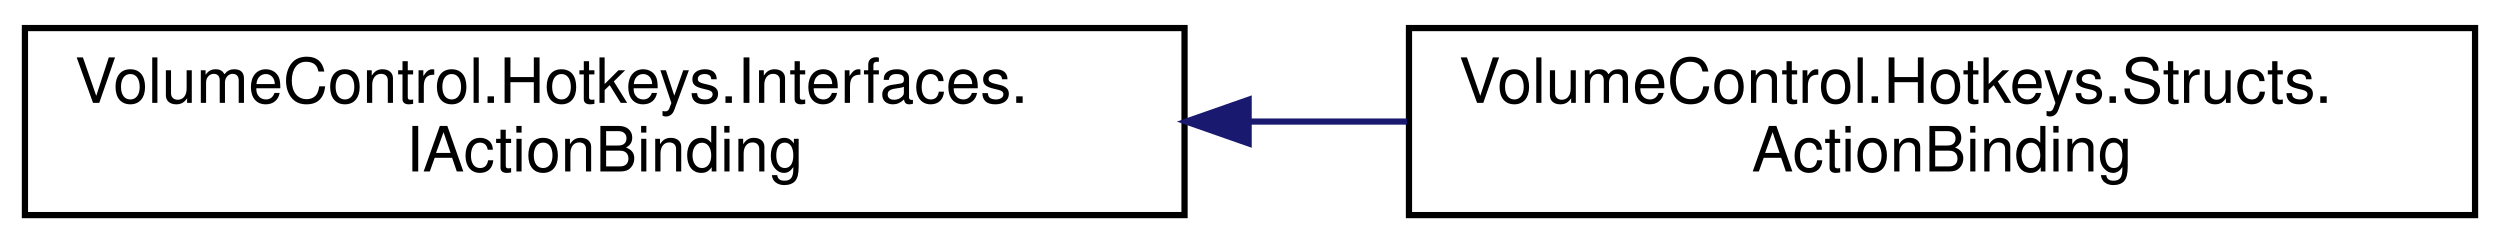
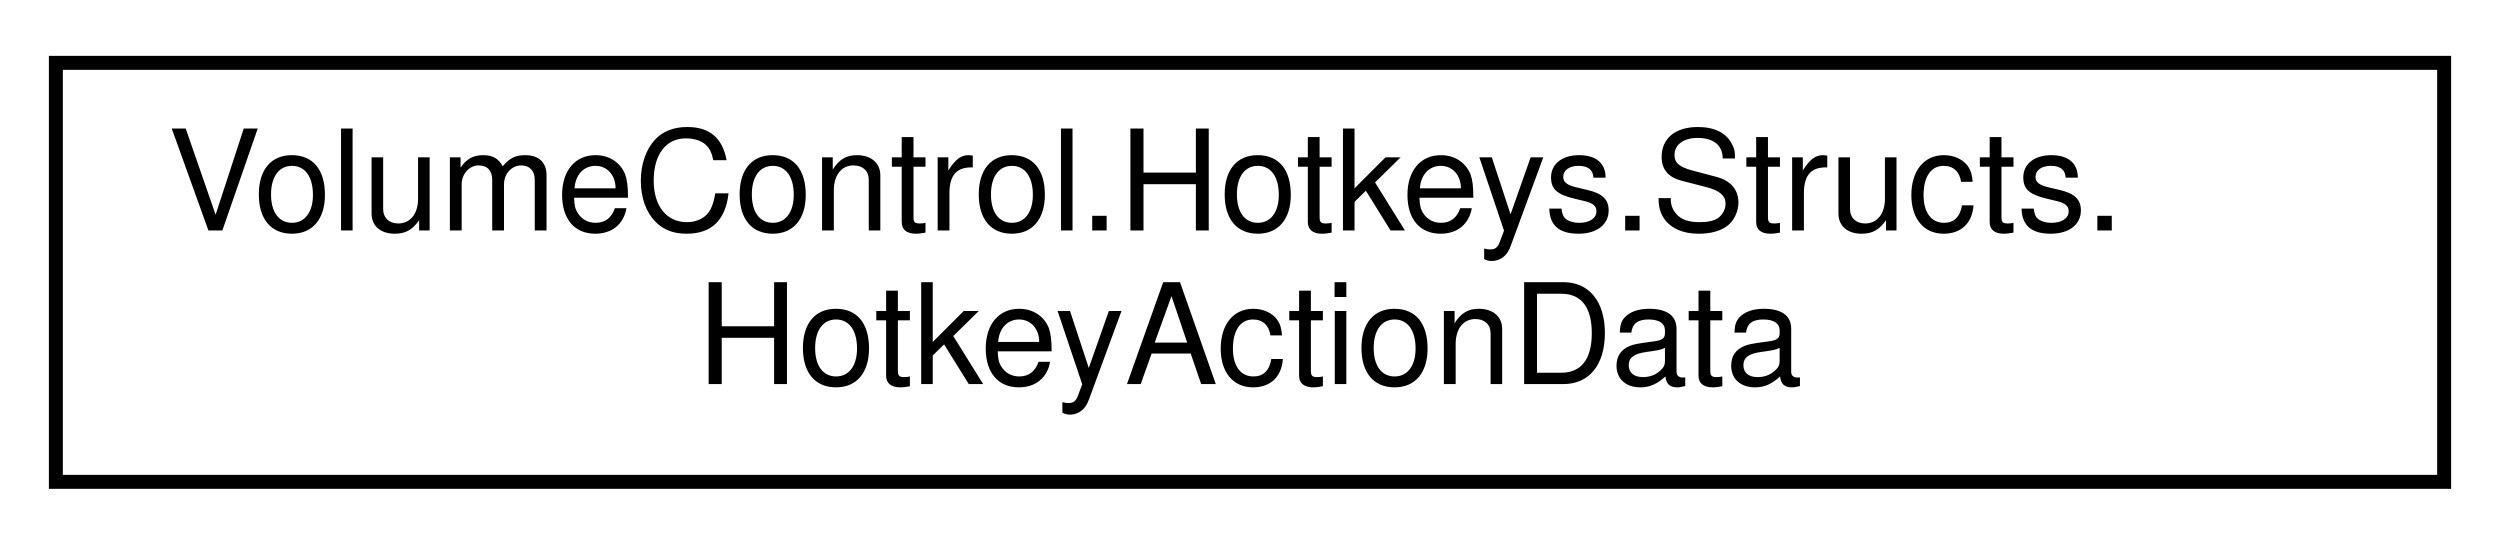
- <svg xmlns="http://www.w3.org/2000/svg" xmlns:xlink="http://www.w3.org/1999/xlink" width="401pt" height="39pt" viewBox="0.00 0.00 401.00 39.00">
+ <svg xmlns="http://www.w3.org/2000/svg" xmlns:xlink="http://www.w3.org/1999/xlink" width="179pt" height="39pt" viewBox="0.00 0.00 179.00 39.00">
  <g id="graph0" class="graph" transform="scale(1 1) rotate(0) translate(4 35)">
    <g id="node1" class="node">
      <g id="a_node1">
-         <a xlink:href="interface_volume_control_1_1_hotkeys_1_1_interfaces_1_1_i_action_binding.html" target="_top" xlink:title="Represents an action binding object, which is a container for reflective method information used to c...">
-           <polygon fill="none" stroke="black" points="0,-0.5 0,-30.5 186,-30.5 186,-0.5 0,-0.5" />
-           <text text-anchor="start" x="8" y="-18.5" font-family="Helvetica,sans-Serif" font-size="10.00">VolumeControl.Hotkeys.Interfaces.</text>
-           <text text-anchor="middle" x="93" y="-7.5" font-family="Helvetica,sans-Serif" font-size="10.00">IActionBinding</text>
+         <a xlink:href="struct_volume_control_1_1_hotkeys_1_1_structs_1_1_hotkey_action_data.html" target="_top" xlink:title="Runtime container for hotkey action metadata.  Instances of this struct cannot be constructed externa...">
+           <polygon fill="none" stroke="black" points="0,-0.5 0,-30.5 171,-30.5 171,-0.5 0,-0.5" />
+           <text text-anchor="start" x="8" y="-18.5" font-family="Helvetica,sans-Serif" font-size="10.00">VolumeControl.Hotkeys.Structs.</text>
+           <text text-anchor="middle" x="85.5" y="-7.5" font-family="Helvetica,sans-Serif" font-size="10.00">HotkeyActionData</text>
        </a>
      </g>
    </g>
-     <g id="node2" class="node">
-       <g id="a_node2">
-         <a xlink:href="struct_volume_control_1_1_hotkeys_1_1_structs_1_1_action_binding.html" target="_top" xlink:title="Binding endpoint object that uses the MethodInfo object to invoke a method using reflection.">
-           <polygon fill="none" stroke="black" points="222,-0.5 222,-30.5 393,-30.5 393,-0.5 222,-0.5" />
-           <text text-anchor="start" x="230" y="-18.5" font-family="Helvetica,sans-Serif" font-size="10.00">VolumeControl.Hotkeys.Structs.</text>
-           <text text-anchor="middle" x="307.5" y="-7.5" font-family="Helvetica,sans-Serif" font-size="10.00">ActionBinding</text>
-         </a>
-       </g>
-     </g>
-     <g id="edge1" class="edge">
-       <path fill="none" stroke="midnightblue" d="M196.52,-15.5C204.94,-15.5 213.4,-15.5 221.67,-15.5" />
-       <polygon fill="midnightblue" stroke="midnightblue" points="196.28,-12 186.28,-15.5 196.28,-19 196.28,-12" />
-     </g>
  </g>
</svg>
